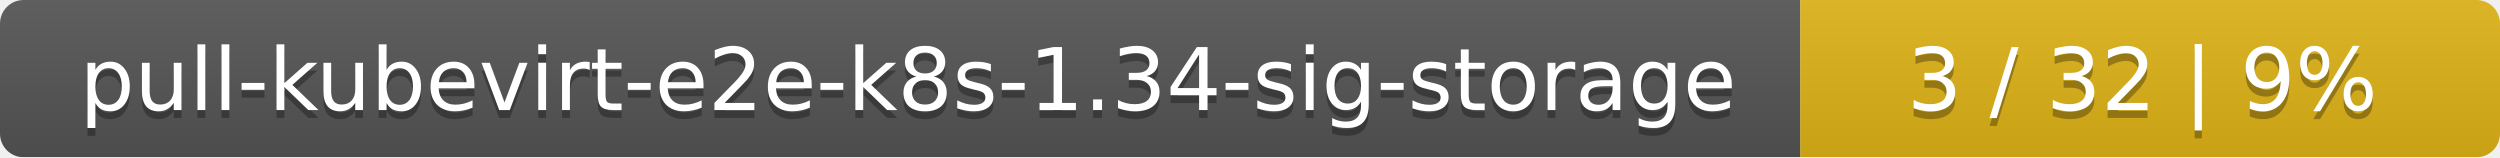
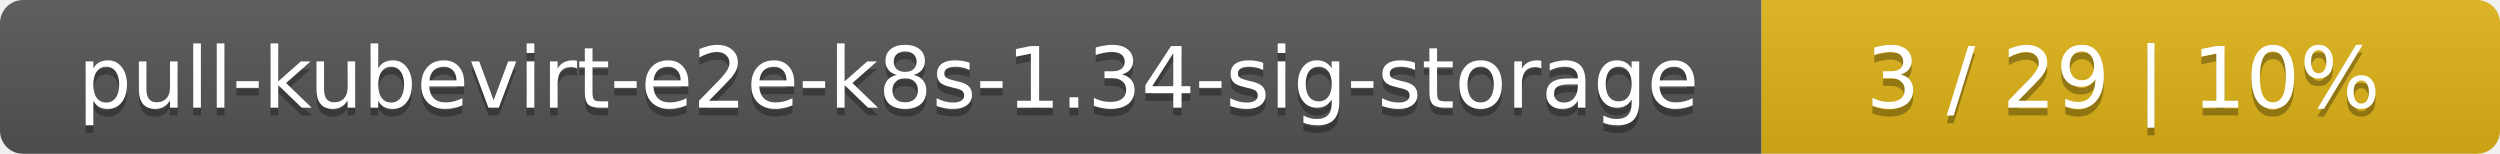
- <svg xmlns="http://www.w3.org/2000/svg" width="318" height="20">
+ <svg xmlns="http://www.w3.org/2000/svg" width="325" height="20">
  <linearGradient id="smooth" x2="0" y2="100%">
    <stop offset="0" stop-color="#bbb" stop-opacity=".1" />
    <stop offset="1" stop-opacity=".1" />
  </linearGradient>
  <mask id="round">
-     <rect width="318" height="20" rx="3" fill="#fff" />
+     <rect width="325" height="20" rx="3" fill="#fff" />
  </mask>
  <g mask="url(#round)">
    <rect width="229" height="20" fill="#555" />
-     <rect x="229" width="89" height="20" fill="#dfb317" />
-     <rect width="318" height="20" fill="url(#smooth)" />
+     <rect x="229" width="96" height="20" fill="#dfb317" />
+     <rect width="325" height="20" fill="url(#smooth)" />
  </g>
  <g fill="#fff" text-anchor="middle" font-family="DejaVu Sans,Verdana,Geneva,sans-serif" font-size="11">
    <text x="115.5" y="15" fill="#010101" fill-opacity=".3">pull-kubevirt-e2e-k8s-1.34-sig-storage</text>
    <text x="115.5" y="14">pull-kubevirt-e2e-k8s-1.34-sig-storage</text>
-     <text x="272.5" y="15" fill="#010101" fill-opacity=".3">3 / 32    |    9%</text>
-     <text x="272.5" y="14">3 / 32    |    9%</text>
+     <text x="276" y="15" fill="#010101" fill-opacity=".3">3 / 29    |    10%</text>
+     <text x="276" y="14">3 / 29    |    10%</text>
  </g>
</svg>
